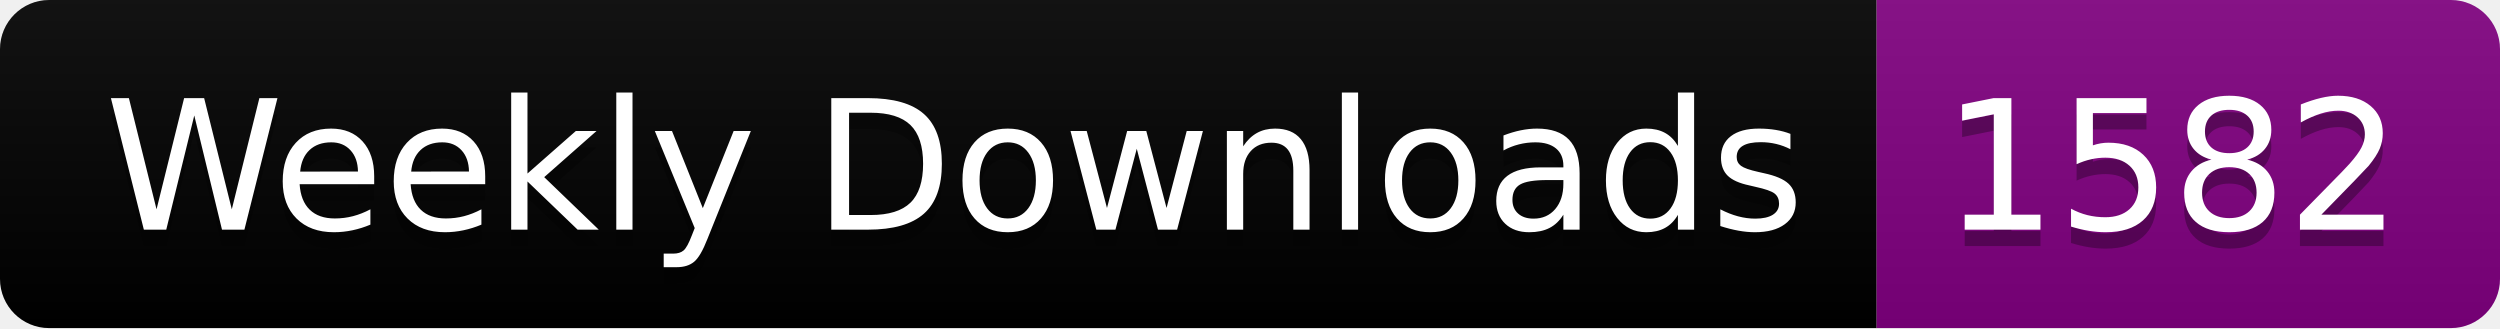
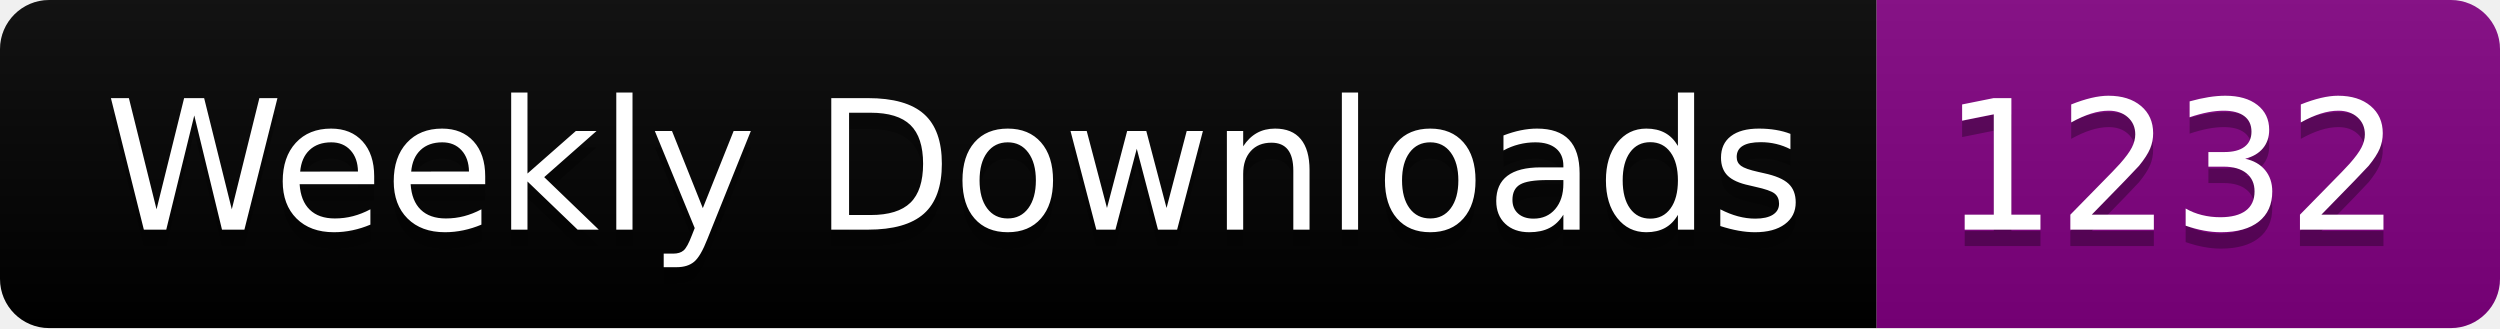
<svg xmlns="http://www.w3.org/2000/svg" width="152.4" height="20">
  <linearGradient id="smooth" x2="0" y2="100%">
    <stop offset="0" stop-color="#bbb" stop-opacity=".1" />
    <stop offset="1" stop-opacity=".1" />
  </linearGradient>
  <clipPath id="round">
    <rect width="152.4" height="20" rx="3" fill="#fff" />
  </clipPath>
  <g clip-path="url(#round)">
    <rect width="114.4" height="20" fill="black" />
    <rect x="114.4" width="38.0" height="20" fill="purple" />
    <rect width="152.4" height="20" fill="url(#smooth)" />
  </g>
  <g fill="#fff" text-anchor="middle" font-family="DejaVu Sans,Verdana,Geneva,sans-serif" font-size="110">
    <text x="582.0" y="150" fill="#010101" fill-opacity=".3" transform="scale(0.1)" textLength="1044.0" lengthAdjust="spacing">Weekly Downloads</text>
    <text x="582.0" y="140" transform="scale(0.1)" textLength="1044.0" lengthAdjust="spacing">Weekly Downloads</text>
-     <text x="1324.0" y="150" fill="#010101" fill-opacity=".3" transform="scale(0.1)" textLength="280.0" lengthAdjust="spacing">1582</text>
-     <text x="1324.0" y="140" transform="scale(0.1)" textLength="280.0" lengthAdjust="spacing">1582</text>
+     <text x="1324.0" y="150" fill="#010101" fill-opacity=".3" transform="scale(0.1)" textLength="280.0" lengthAdjust="spacing">1232</text>
+     <text x="1324.0" y="140" transform="scale(0.1)" textLength="280.0" lengthAdjust="spacing">1232</text>
  </g>
</svg>
